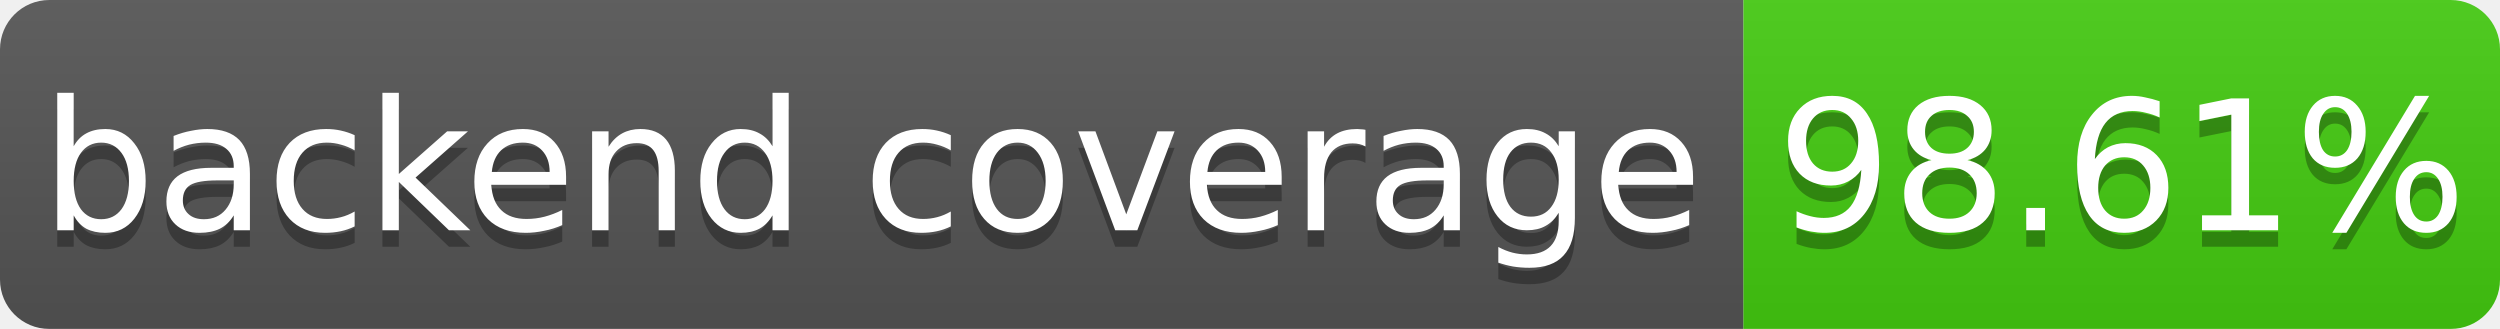
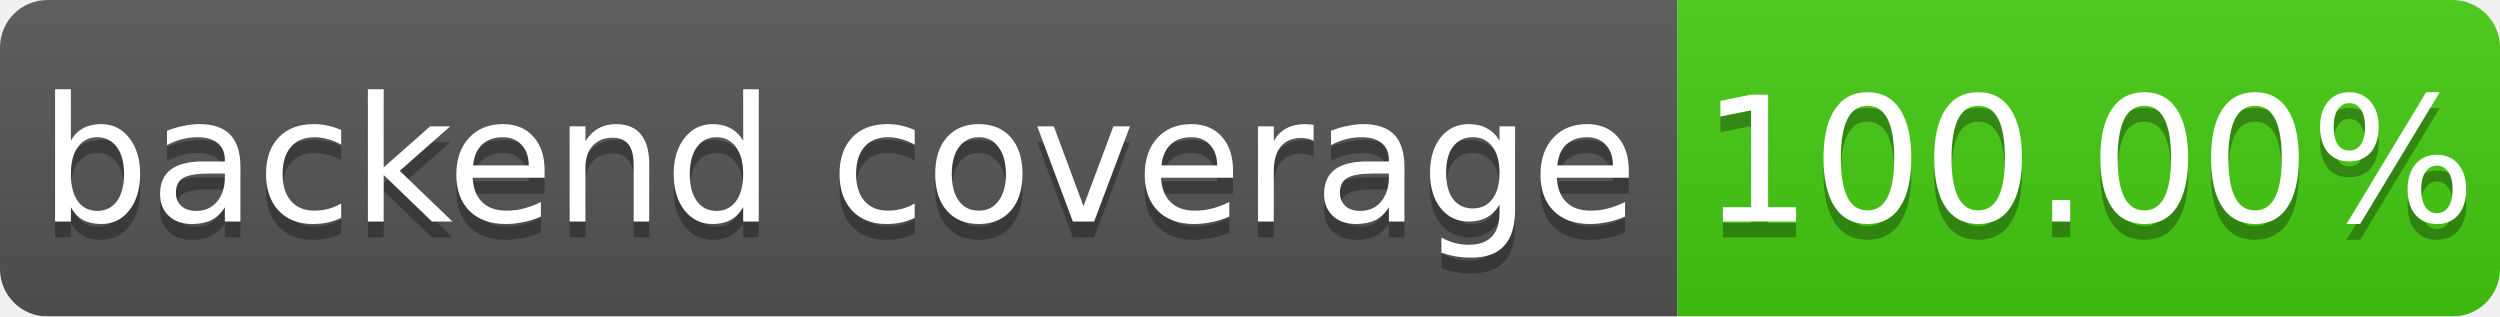
- <svg xmlns="http://www.w3.org/2000/svg" width="152" height="20" role="img" aria-label="backend coverage: 98.61%">
+ <svg xmlns="http://www.w3.org/2000/svg" width="158" height="20" role="img" aria-label="backend coverage: 100.00%">
  <linearGradient id="b" x2="0" y2="100%">
    <stop offset="0" stop-color="#bbb" stop-opacity=".1" />
    <stop offset="1" stop-opacity=".1" />
  </linearGradient>
  <mask id="a">
-     <rect width="152" height="20" rx="3" fill="#fff" />
+     <rect width="158" height="20" rx="3" fill="#fff" />
  </mask>
  <g mask="url(#a)">
    <path fill="#555" d="M0 0h106v20H0z" />
-     <path fill="#4c1" d="M106 0h46v20H106z" />
-     <path fill="url(#b)" d="M0 0h152v20H0z" />
+     <path fill="#4c1" d="M106 0h52v20H106z" />
+     <path fill="url(#b)" d="M0 0h158v20H0z" />
  </g>
  <g fill="#fff" text-anchor="middle" font-family="DejaVu Sans,Verdana,Geneva,sans-serif" font-size="11">
    <text x="53.0" y="15" fill="#010101" fill-opacity=".3">backend coverage</text>
    <text x="53.0" y="14">backend coverage</text>
-     <text x="129.0" y="15" fill="#010101" fill-opacity=".3">98.61%</text>
-     <text x="129.0" y="14">98.61%</text>
+     <text x="132.0" y="15" fill="#010101" fill-opacity=".3">100.00%</text>
+     <text x="132.0" y="14">100.00%</text>
  </g>
</svg>
